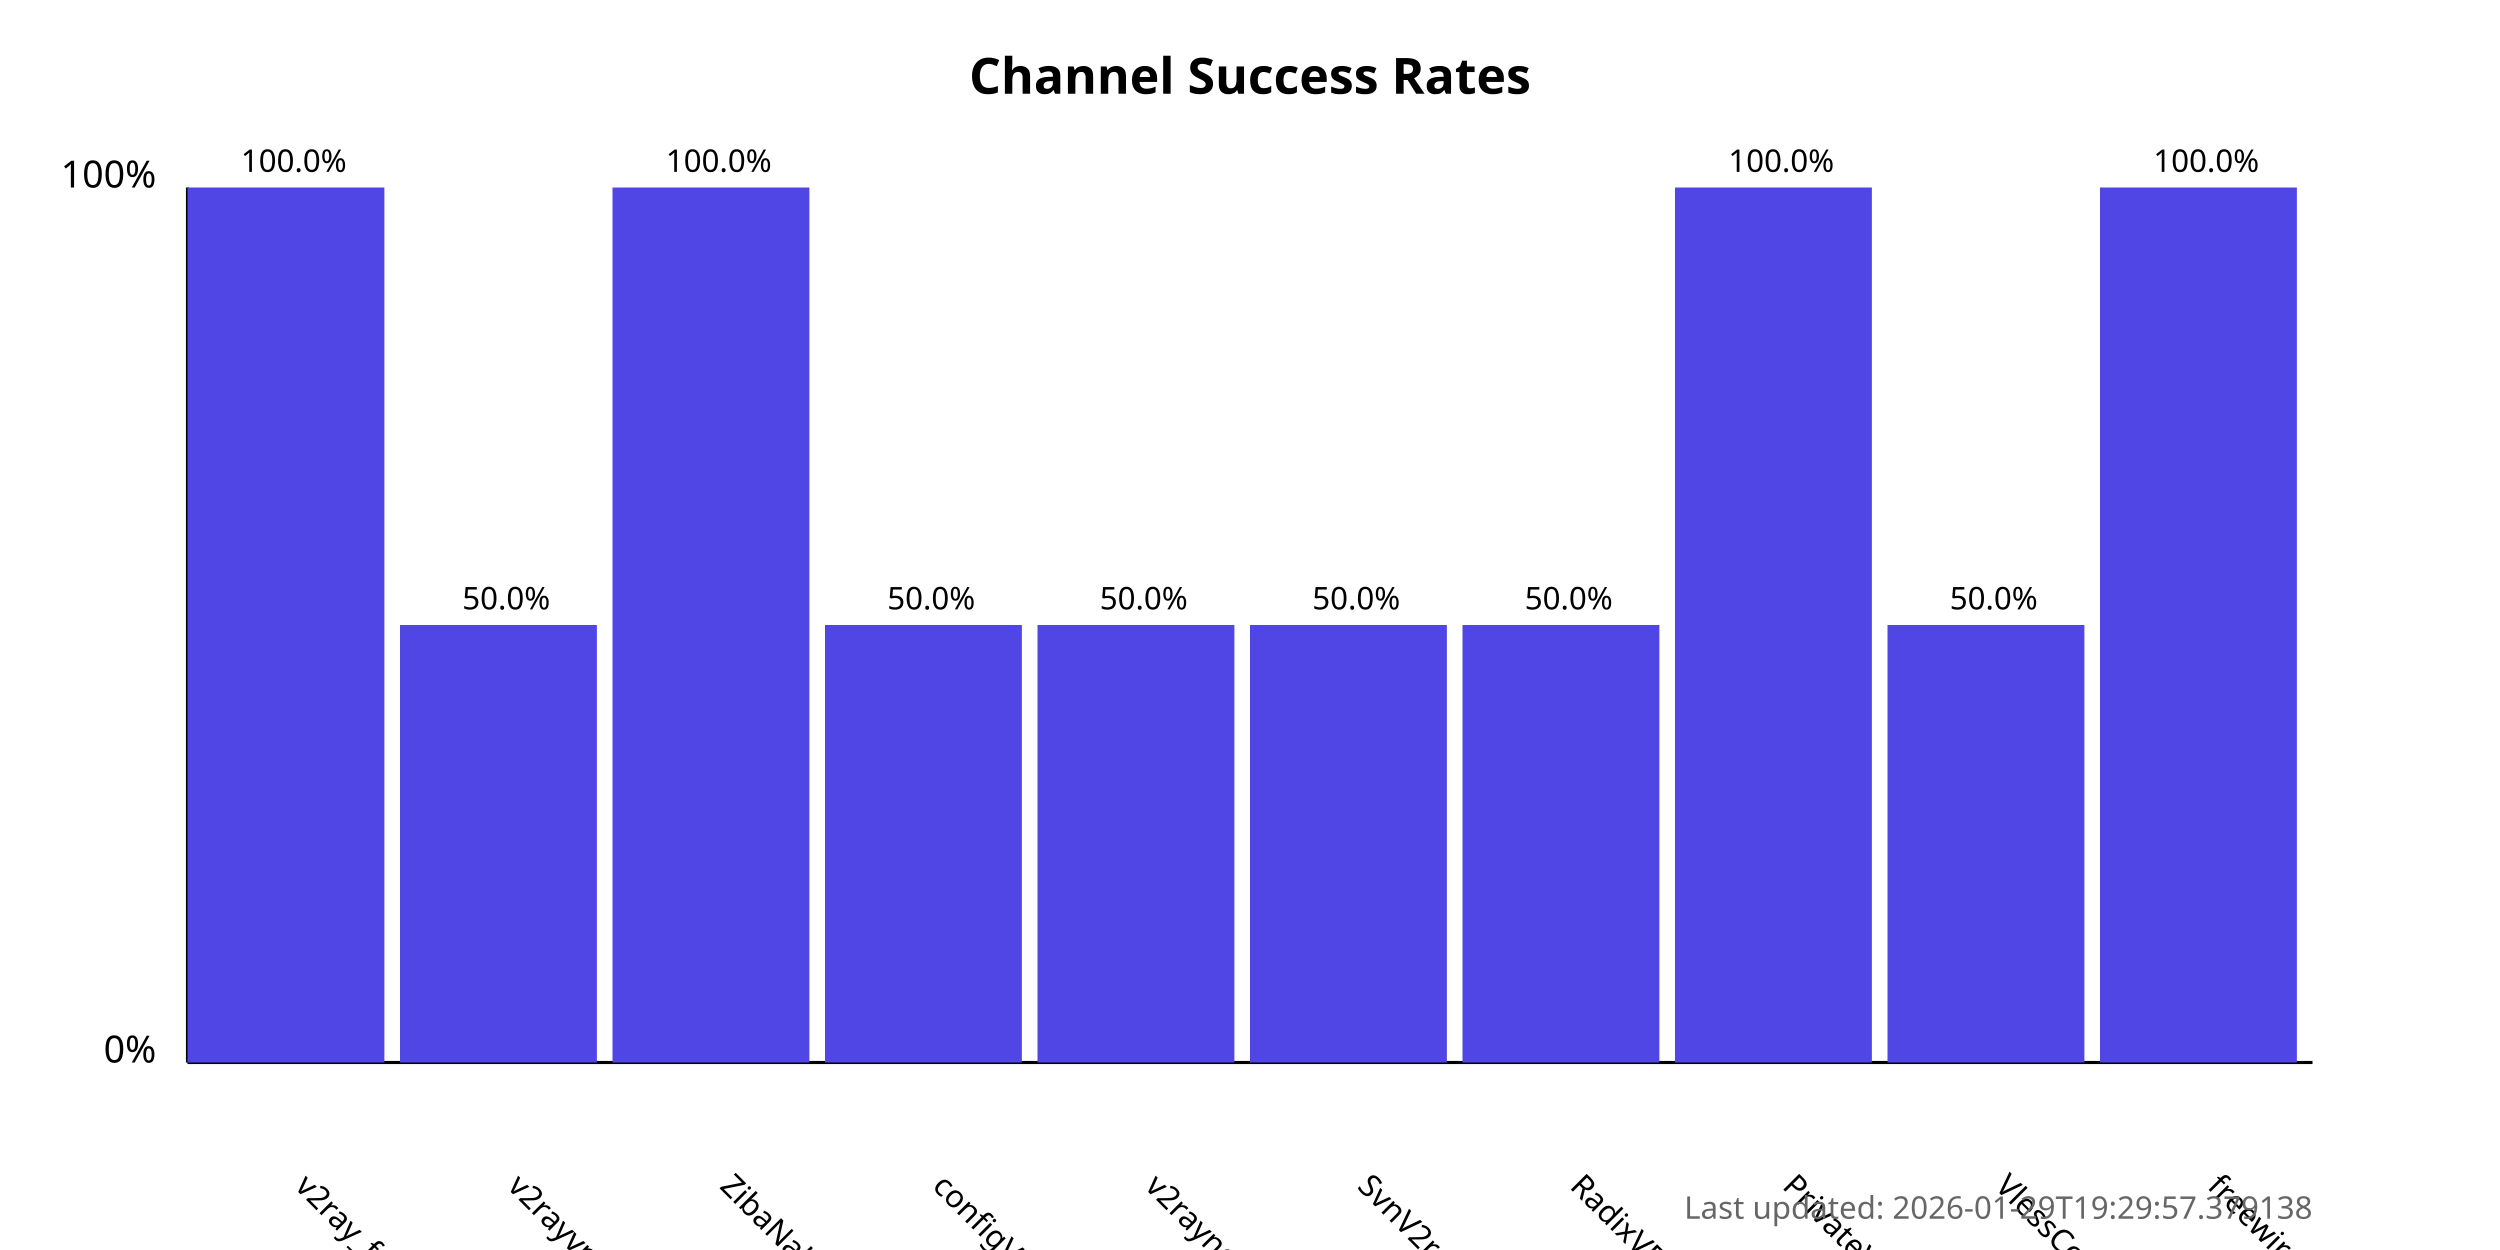
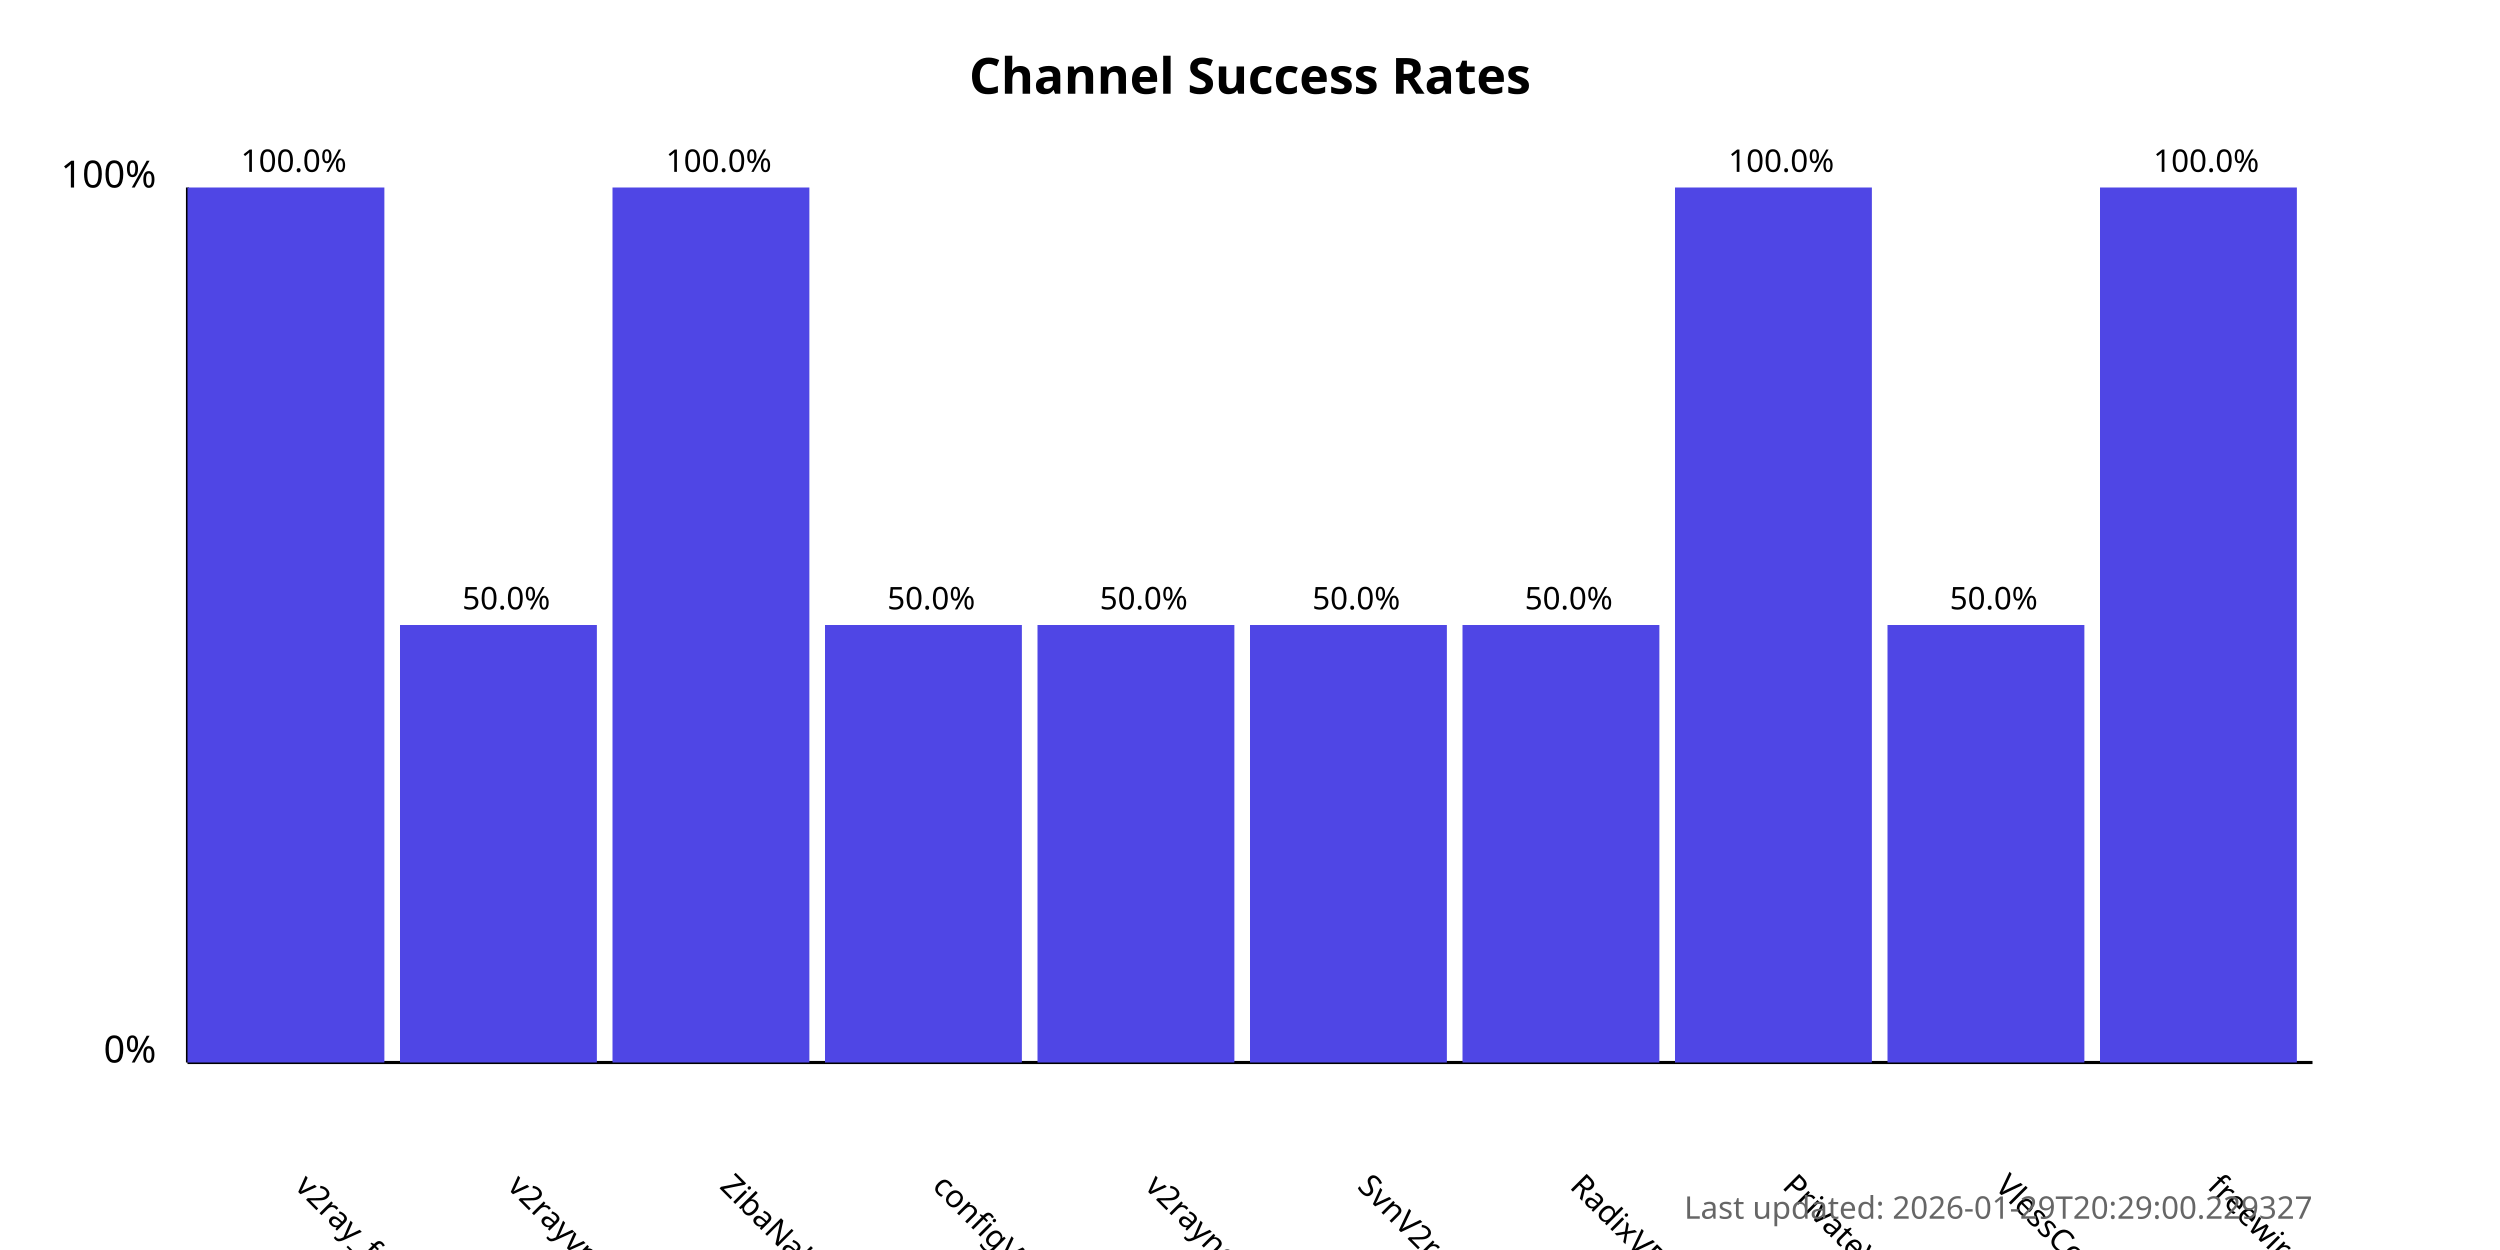
<svg xmlns="http://www.w3.org/2000/svg" width="800" height="400">
  <style>
            .chart-title { font: bold 16px sans-serif; }
            .axis-label { font: 12px sans-serif; }
            .tick-label { font: 10px sans-serif; }
            .bar { fill: #4f46e5; }
            .bar:hover { fill: #6366f1; }
            .timestamp { font: 10px sans-serif; fill: #666; }
        </style>
  <text x="400.0" y="30" text-anchor="middle" class="chart-title">
            Channel Success Rates
        </text>
  <line x1="60" y1="340" x2="60" y2="60" stroke="black" stroke-width="1" />
  <line x1="60" y1="340" x2="740" y2="340" stroke="black" stroke-width="1" />
  <text x="50" y="340" text-anchor="end" class="axis-label">0%</text>
  <text x="50" y="60" text-anchor="end" class="axis-label">100%</text>
  <g>
    <rect x="60" y="60.0" width="63.0" height="280.0" class="bar" />
    <text x="94.0" y="380" transform="rotate(45, 94.0, 380)" text-anchor="start" class="tick-label">
                v2ray_free_conf
            </text>
    <text x="94.0" y="55.0" text-anchor="middle" class="tick-label">
                100.0%
            </text>
  </g>
  <g>
    <rect x="128.0" y="200.0" width="63.0" height="140.0" class="bar" />
    <text x="162.0" y="380" transform="rotate(45, 162.0, 380)" text-anchor="start" class="tick-label">
                v2rayvpno
            </text>
    <text x="162.0" y="195.0" text-anchor="middle" class="tick-label">
                50.0%
            </text>
  </g>
  <g>
    <rect x="196.0" y="60.0" width="63.0" height="280.0" class="bar" />
    <text x="230.0" y="380" transform="rotate(45, 230.0, 380)" text-anchor="start" class="tick-label">
                ZibaNabz
            </text>
    <text x="230.0" y="55.0" text-anchor="middle" class="tick-label">
                100.0%
            </text>
  </g>
  <g>
    <rect x="264.0" y="200.0" width="63.0" height="140.0" class="bar" />
    <text x="298.0" y="380" transform="rotate(45, 298.0, 380)" text-anchor="start" class="tick-label">
                configV2rayForFree
            </text>
    <text x="298.0" y="195.0" text-anchor="middle" class="tick-label">
                50.0%
            </text>
  </g>
  <g>
    <rect x="332.0" y="200.0" width="63.0" height="140.0" class="bar" />
    <text x="366.0" y="380" transform="rotate(45, 366.0, 380)" text-anchor="start" class="tick-label">
                v2rayngvpn
            </text>
    <text x="366.0" y="195.0" text-anchor="middle" class="tick-label">
                50.0%
            </text>
  </g>
  <g>
    <rect x="400.0" y="200.0" width="63.0" height="140.0" class="bar" />
    <text x="434.0" y="380" transform="rotate(45, 434.0, 380)" text-anchor="start" class="tick-label">
                SvnV2ray
            </text>
    <text x="434.0" y="195.0" text-anchor="middle" class="tick-label">
                50.0%
            </text>
  </g>
  <g>
    <rect x="468.0" y="200.0" width="63.0" height="140.0" class="bar" />
    <text x="502.0" y="380" transform="rotate(45, 502.0, 380)" text-anchor="start" class="tick-label">
                RadixVPN
            </text>
    <text x="502.0" y="195.0" text-anchor="middle" class="tick-label">
                50.0%
            </text>
  </g>
  <g>
    <rect x="536.0" y="60.0" width="63.0" height="280.0" class="bar" />
    <text x="570.0" y="380" transform="rotate(45, 570.0, 380)" text-anchor="start" class="tick-label">
                PrivateVPNs
            </text>
    <text x="570.0" y="55.0" text-anchor="middle" class="tick-label">
                100.0%
            </text>
  </g>
  <g>
    <rect x="604.0" y="200.0" width="63.0" height="140.0" class="bar" />
    <text x="638.0" y="380" transform="rotate(45, 638.0, 380)" text-anchor="start" class="tick-label">
                VlessConfig
            </text>
    <text x="638.0" y="195.0" text-anchor="middle" class="tick-label">
                50.0%
            </text>
  </g>
  <g>
    <rect x="672.0" y="60.0" width="63.0" height="280.0" class="bar" />
    <text x="706.0" y="380" transform="rotate(45, 706.0, 380)" text-anchor="start" class="tick-label">
                freewireguard
            </text>
    <text x="706.0" y="55.0" text-anchor="middle" class="tick-label">
                100.0%
            </text>
  </g>
  <text x="740" y="390" text-anchor="end" class="timestamp">
-             Last updated: 2026-01-29T19:29:57.379138
+             Last updated: 2026-01-29T20:29:00.229327
        </text>
</svg>
